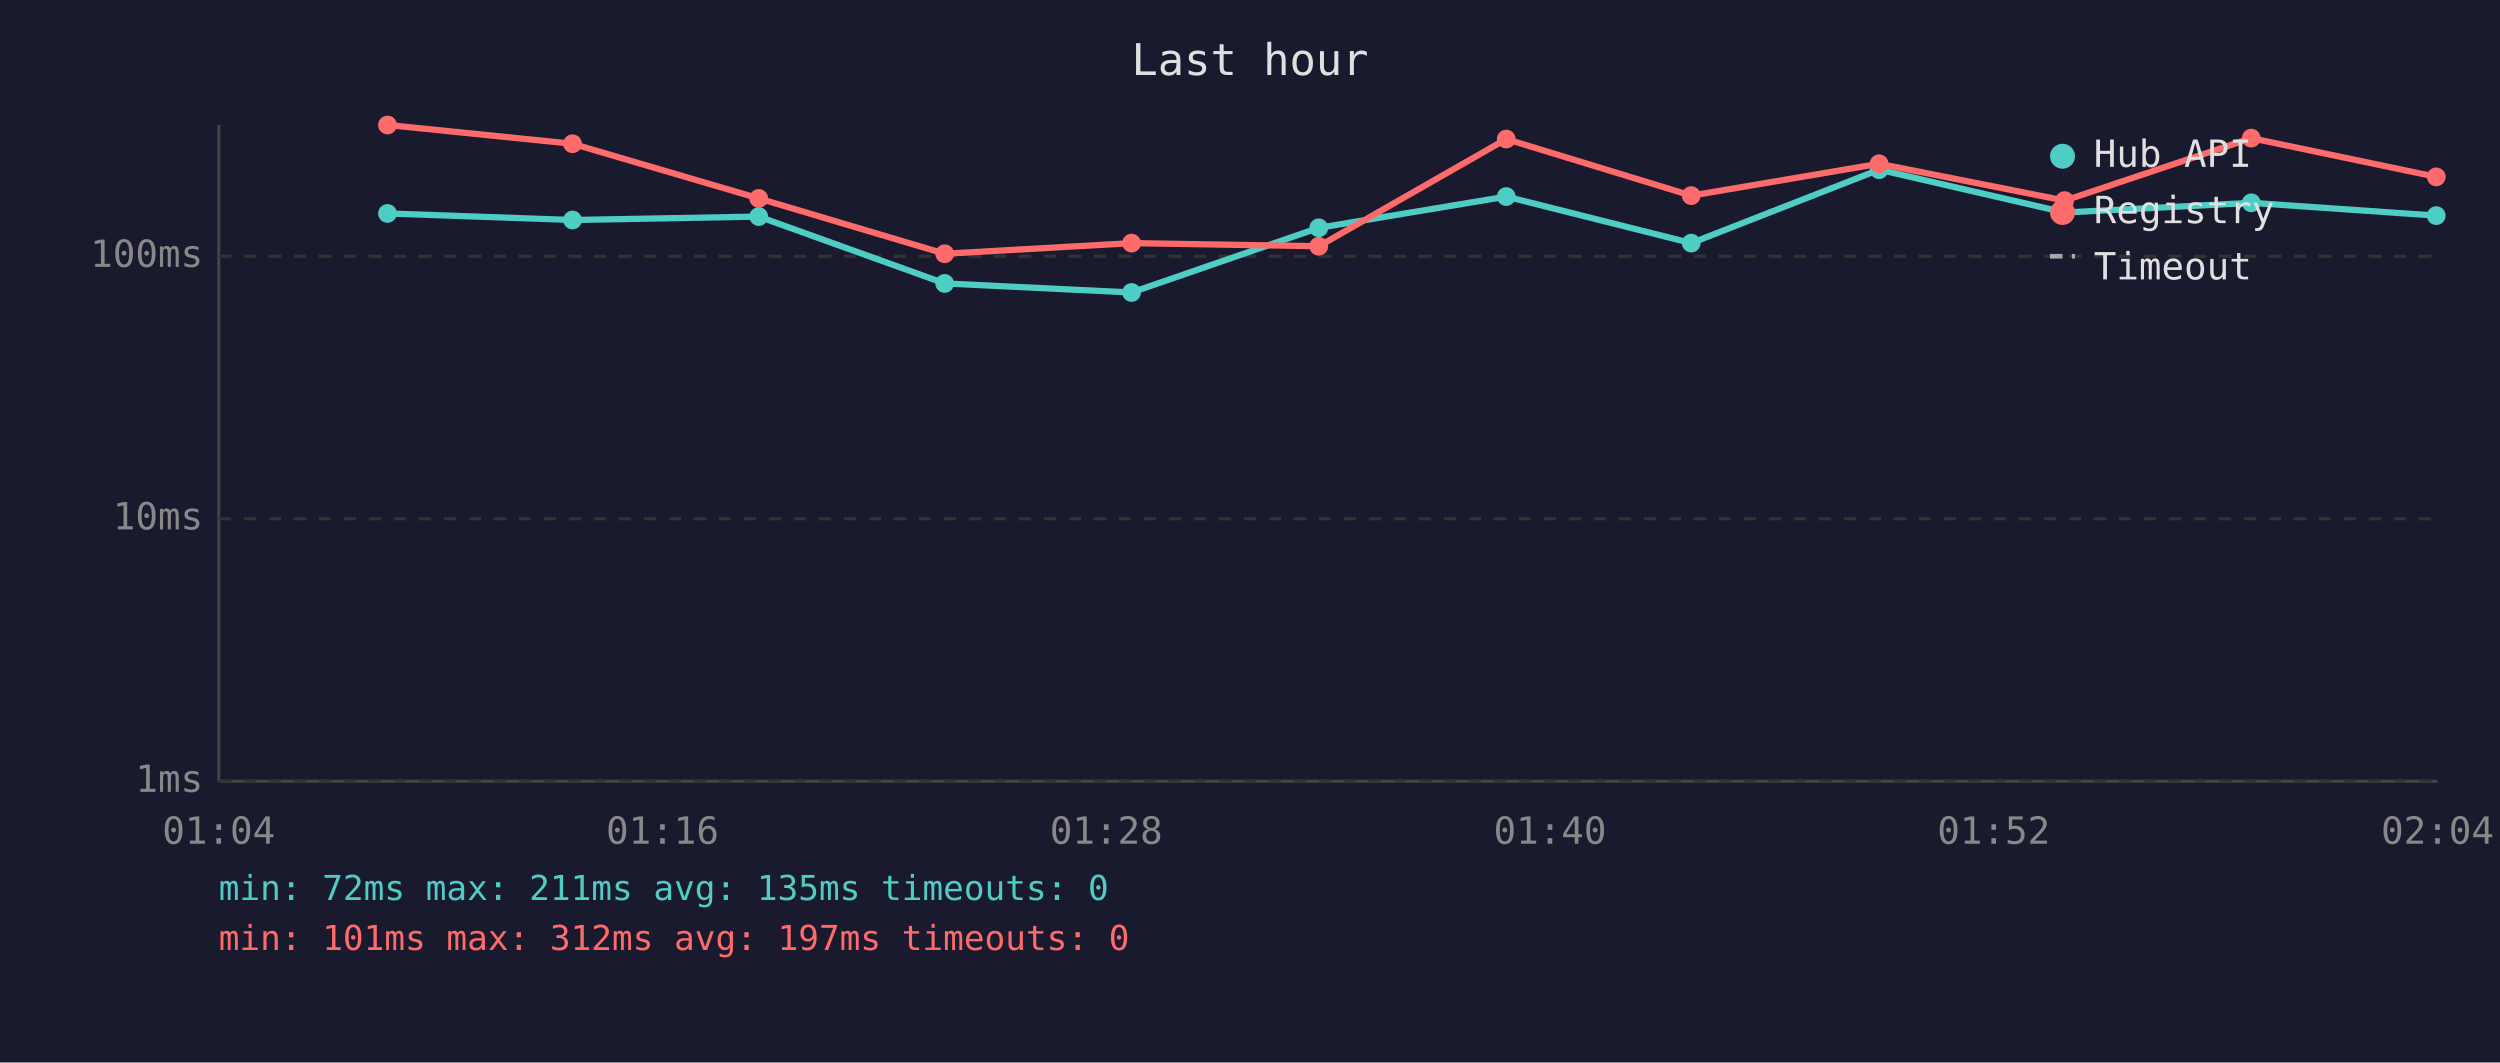
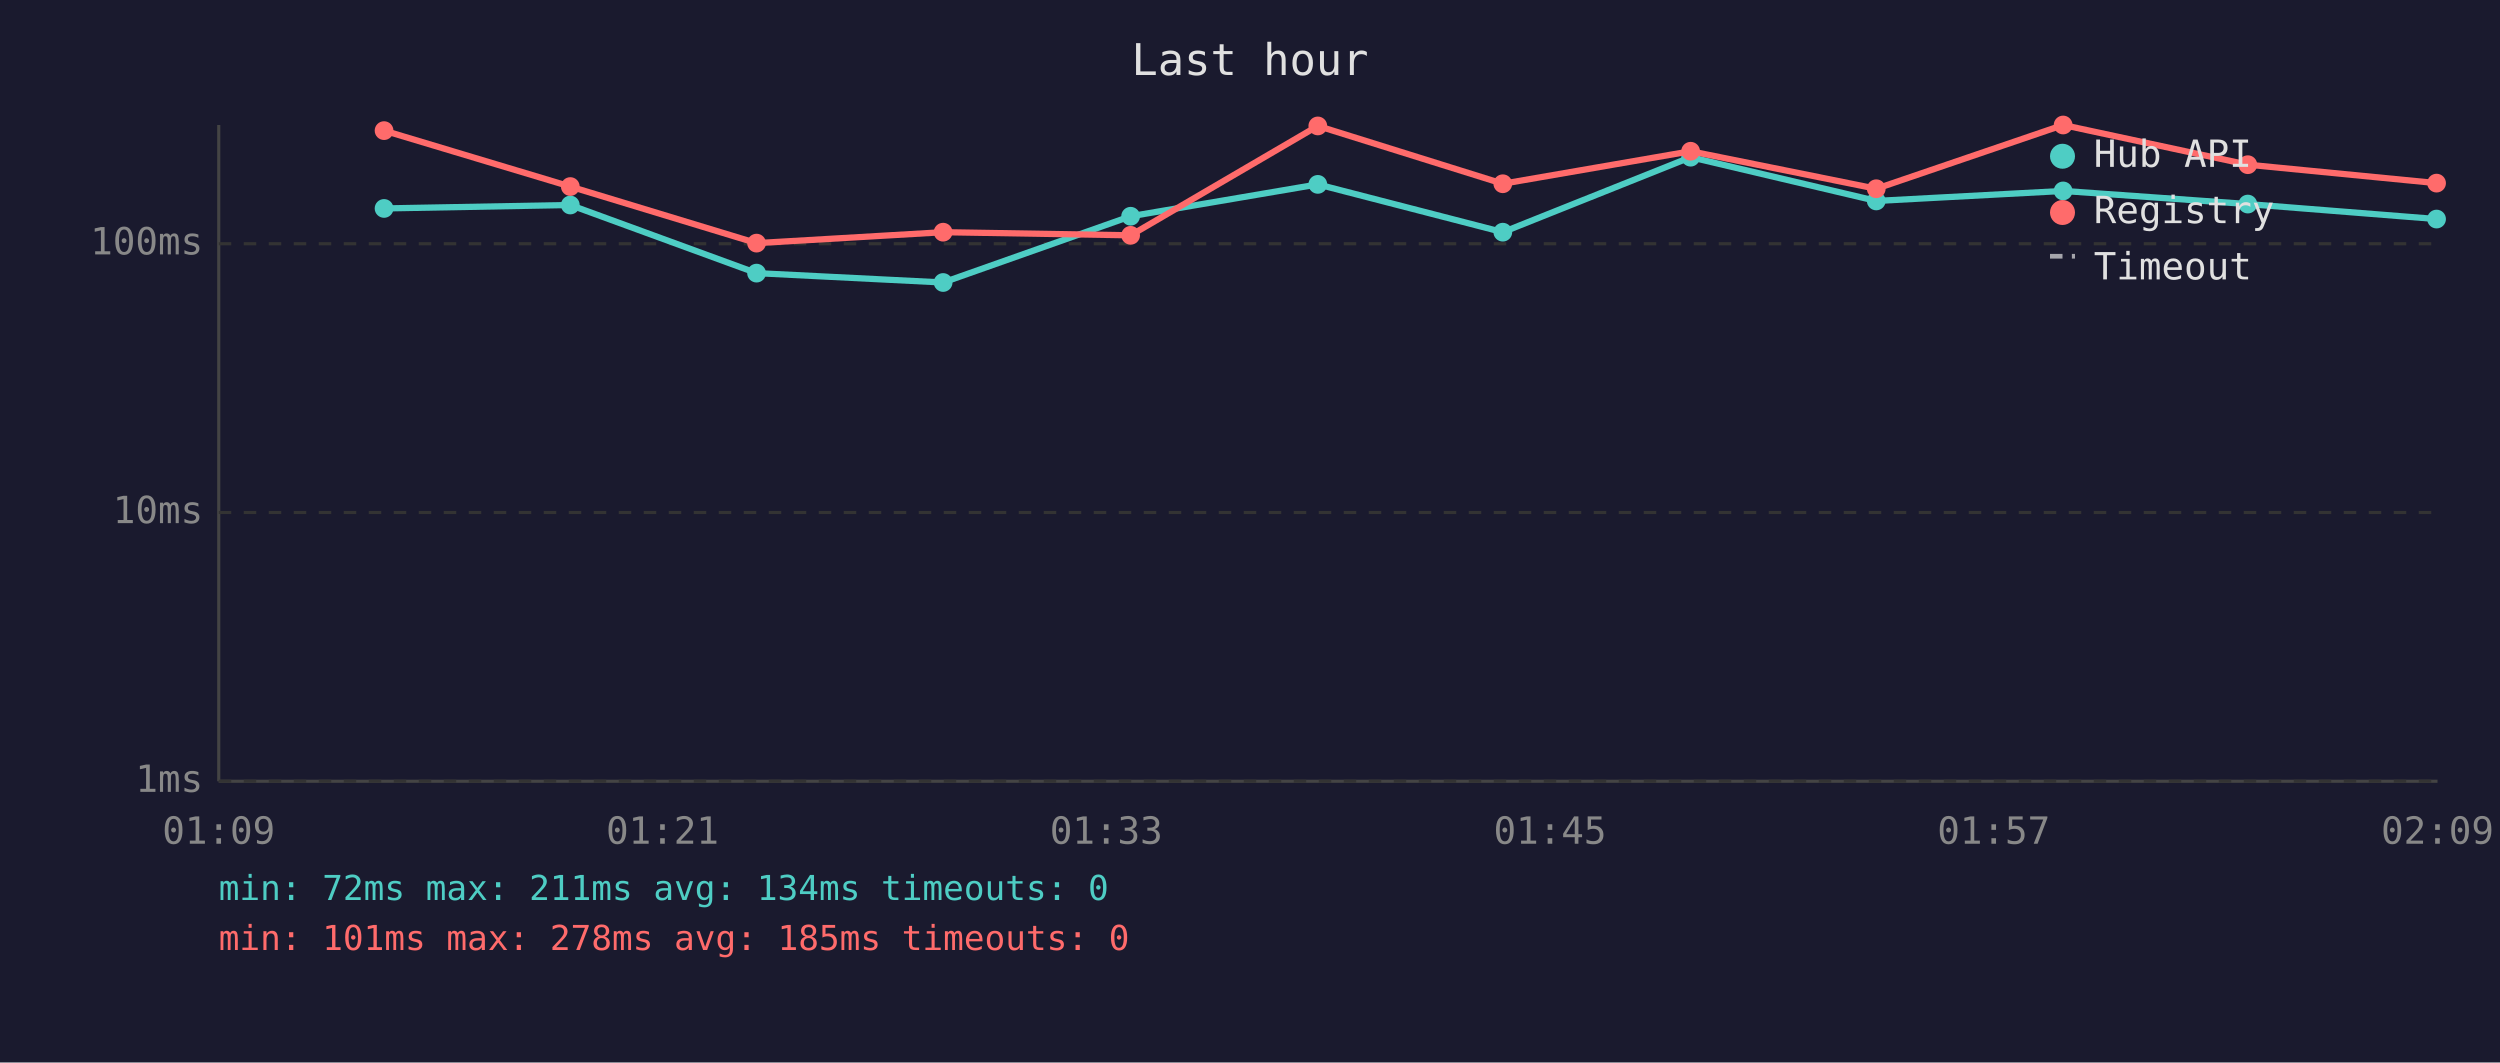
<svg xmlns="http://www.w3.org/2000/svg" viewBox="0 0 800 340" font-family="monospace" font-size="12">
  <rect width="800" height="340" fill="#1a1a2e" />
  <text x="400" y="24" fill="#e0e0e0" font-size="14" text-anchor="middle">Last hour</text>
  <line x1="70" y1="40" x2="70" y2="250" stroke="#444" stroke-width="1" />
  <line x1="70" y1="250" x2="780" y2="250" stroke="#444" stroke-width="1" />
  <line x1="70" y1="250" x2="780" y2="250" stroke="#333" stroke-width="1" stroke-dasharray="4" />
  <text x="65" y="250" fill="#888" text-anchor="end" dominant-baseline="middle">1ms</text>
-   <line x1="70" y1="166" x2="780" y2="166" stroke="#333" stroke-width="1" stroke-dasharray="4" />
-   <text x="65" y="166" fill="#888" text-anchor="end" dominant-baseline="middle">10ms</text>
-   <line x1="70" y1="82" x2="780" y2="82" stroke="#333" stroke-width="1" stroke-dasharray="4" />
-   <text x="65" y="82" fill="#888" text-anchor="end" dominant-baseline="middle">100ms</text>
-   <text x="70" y="270" fill="#888" text-anchor="middle">01:04</text>
-   <text x="212" y="270" fill="#888" text-anchor="middle">01:16</text>
-   <text x="354" y="270" fill="#888" text-anchor="middle">01:28</text>
-   <text x="496" y="270" fill="#888" text-anchor="middle">01:40</text>
-   <text x="638" y="270" fill="#888" text-anchor="middle">01:52</text>
-   <text x="780" y="270" fill="#888" text-anchor="middle">02:04</text>
-   <polyline points="124.0,68.3 183.2,70.4 242.8,69.3 302.3,90.7 362.1,93.6 422.0,72.9 482.0,62.9 541.2,77.8 601.3,54.3 660.7,68.0 720.4,64.9 779.6,69.0" fill="none" stroke="#4ecdc4" stroke-width="2" opacity="1" />
-   <circle cx="124.0" cy="68.3" r="3" fill="#4ecdc4" />
-   <circle cx="183.2" cy="70.4" r="3" fill="#4ecdc4" />
-   <circle cx="242.8" cy="69.3" r="3" fill="#4ecdc4" />
-   <circle cx="302.3" cy="90.7" r="3" fill="#4ecdc4" />
-   <circle cx="362.1" cy="93.6" r="3" fill="#4ecdc4" />
-   <circle cx="422.0" cy="72.9" r="3" fill="#4ecdc4" />
-   <circle cx="482.0" cy="62.9" r="3" fill="#4ecdc4" />
-   <circle cx="541.2" cy="77.8" r="3" fill="#4ecdc4" />
-   <circle cx="601.3" cy="54.3" r="3" fill="#4ecdc4" />
-   <circle cx="660.7" cy="68.0" r="3" fill="#4ecdc4" />
-   <circle cx="720.4" cy="64.9" r="3" fill="#4ecdc4" />
-   <circle cx="779.6" cy="69.0" r="3" fill="#4ecdc4" />
-   <polyline points="124.0,40.0 183.2,46.0 242.8,63.5 302.3,81.2 362.1,77.8 422.0,78.8 482.0,44.5 541.2,62.6 601.3,52.4 660.7,64.2 720.4,44.2 779.6,56.6" fill="none" stroke="#ff6b6b" stroke-width="2" opacity="1" />
-   <circle cx="124.0" cy="40.0" r="3" fill="#ff6b6b" />
-   <circle cx="183.2" cy="46.0" r="3" fill="#ff6b6b" />
-   <circle cx="242.8" cy="63.5" r="3" fill="#ff6b6b" />
-   <circle cx="302.3" cy="81.2" r="3" fill="#ff6b6b" />
-   <circle cx="362.1" cy="77.8" r="3" fill="#ff6b6b" />
-   <circle cx="422.0" cy="78.8" r="3" fill="#ff6b6b" />
-   <circle cx="482.0" cy="44.5" r="3" fill="#ff6b6b" />
-   <circle cx="541.2" cy="62.6" r="3" fill="#ff6b6b" />
-   <circle cx="601.3" cy="52.4" r="3" fill="#ff6b6b" />
-   <circle cx="660.7" cy="64.2" r="3" fill="#ff6b6b" />
-   <circle cx="720.4" cy="44.2" r="3" fill="#ff6b6b" />
-   <circle cx="779.6" cy="56.6" r="3" fill="#ff6b6b" />
+   <line x1="70" y1="164" x2="780" y2="164" stroke="#333" stroke-width="1" stroke-dasharray="4" />
+   <text x="65" y="164" fill="#888" text-anchor="end" dominant-baseline="middle">10ms</text>
+   <line x1="70" y1="78" x2="780" y2="78" stroke="#333" stroke-width="1" stroke-dasharray="4" />
+   <text x="65" y="78" fill="#888" text-anchor="end" dominant-baseline="middle">100ms</text>
+   <text x="70" y="270" fill="#888" text-anchor="middle">01:09</text>
+   <text x="212" y="270" fill="#888" text-anchor="middle">01:21</text>
+   <text x="354" y="270" fill="#888" text-anchor="middle">01:33</text>
+   <text x="496" y="270" fill="#888" text-anchor="middle">01:45</text>
+   <text x="638" y="270" fill="#888" text-anchor="middle">01:57</text>
+   <text x="780" y="270" fill="#888" text-anchor="middle">02:09</text>
+   <polyline points="122.9,66.7 182.5,65.6 242.1,87.4 301.8,90.4 361.8,69.2 421.7,59.0 480.9,74.3 541.0,50.3 600.4,64.3 660.2,61.1 719.3,65.3 779.7,70.1" fill="none" stroke="#4ecdc4" stroke-width="2" opacity="1" />
+   <circle cx="122.9" cy="66.7" r="3" fill="#4ecdc4" />
+   <circle cx="182.5" cy="65.6" r="3" fill="#4ecdc4" />
+   <circle cx="242.1" cy="87.4" r="3" fill="#4ecdc4" />
+   <circle cx="301.8" cy="90.4" r="3" fill="#4ecdc4" />
+   <circle cx="361.8" cy="69.2" r="3" fill="#4ecdc4" />
+   <circle cx="421.7" cy="59.0" r="3" fill="#4ecdc4" />
+   <circle cx="480.9" cy="74.3" r="3" fill="#4ecdc4" />
+   <circle cx="541.0" cy="50.3" r="3" fill="#4ecdc4" />
+   <circle cx="600.4" cy="64.3" r="3" fill="#4ecdc4" />
+   <circle cx="660.2" cy="61.1" r="3" fill="#4ecdc4" />
+   <circle cx="719.3" cy="65.3" r="3" fill="#4ecdc4" />
+   <circle cx="779.7" cy="70.1" r="3" fill="#4ecdc4" />
+   <polyline points="122.9,41.8 182.5,59.7 242.1,77.8 301.8,74.3 361.8,75.3 421.7,40.3 480.9,58.8 541.0,48.4 600.4,60.4 660.2,40.0 719.3,52.7 779.7,58.6" fill="none" stroke="#ff6b6b" stroke-width="2" opacity="1" />
+   <circle cx="122.9" cy="41.8" r="3" fill="#ff6b6b" />
+   <circle cx="182.5" cy="59.7" r="3" fill="#ff6b6b" />
+   <circle cx="242.1" cy="77.8" r="3" fill="#ff6b6b" />
+   <circle cx="301.8" cy="74.3" r="3" fill="#ff6b6b" />
+   <circle cx="361.8" cy="75.3" r="3" fill="#ff6b6b" />
+   <circle cx="421.7" cy="40.3" r="3" fill="#ff6b6b" />
+   <circle cx="480.9" cy="58.8" r="3" fill="#ff6b6b" />
+   <circle cx="541.0" cy="48.4" r="3" fill="#ff6b6b" />
+   <circle cx="600.4" cy="60.4" r="3" fill="#ff6b6b" />
+   <circle cx="660.2" cy="40.0" r="3" fill="#ff6b6b" />
+   <circle cx="719.3" cy="52.7" r="3" fill="#ff6b6b" />
+   <circle cx="779.7" cy="58.6" r="3" fill="#ff6b6b" />
  <circle cx="660" cy="50" r="4" fill="#4ecdc4" />
  <text x="670" y="50" fill="#e0e0e0" dominant-baseline="middle">Hub API</text>
  <circle cx="660" cy="68" r="4" fill="#ff6b6b" />
  <text x="670" y="68" fill="#e0e0e0" dominant-baseline="middle">Registry</text>
  <line x1="656" y1="82" x2="664" y2="82" stroke="#e0e0e0" stroke-width="1.5" stroke-dasharray="4,3" opacity="0.7" />
  <text x="670" y="86" fill="#e0e0e0" dominant-baseline="middle">Timeout</text>
-   <text x="70" y="288" fill="#4ecdc4" font-size="11">min: 72ms  max: 211ms  avg: 135ms  timeouts: 0</text>
-   <text x="70" y="304" fill="#ff6b6b" font-size="11">min: 101ms  max: 312ms  avg: 197ms  timeouts: 0</text>
+   <text x="70" y="288" fill="#4ecdc4" font-size="11">min: 72ms  max: 211ms  avg: 134ms  timeouts: 0</text>
+   <text x="70" y="304" fill="#ff6b6b" font-size="11">min: 101ms  max: 278ms  avg: 185ms  timeouts: 0</text>
</svg>
